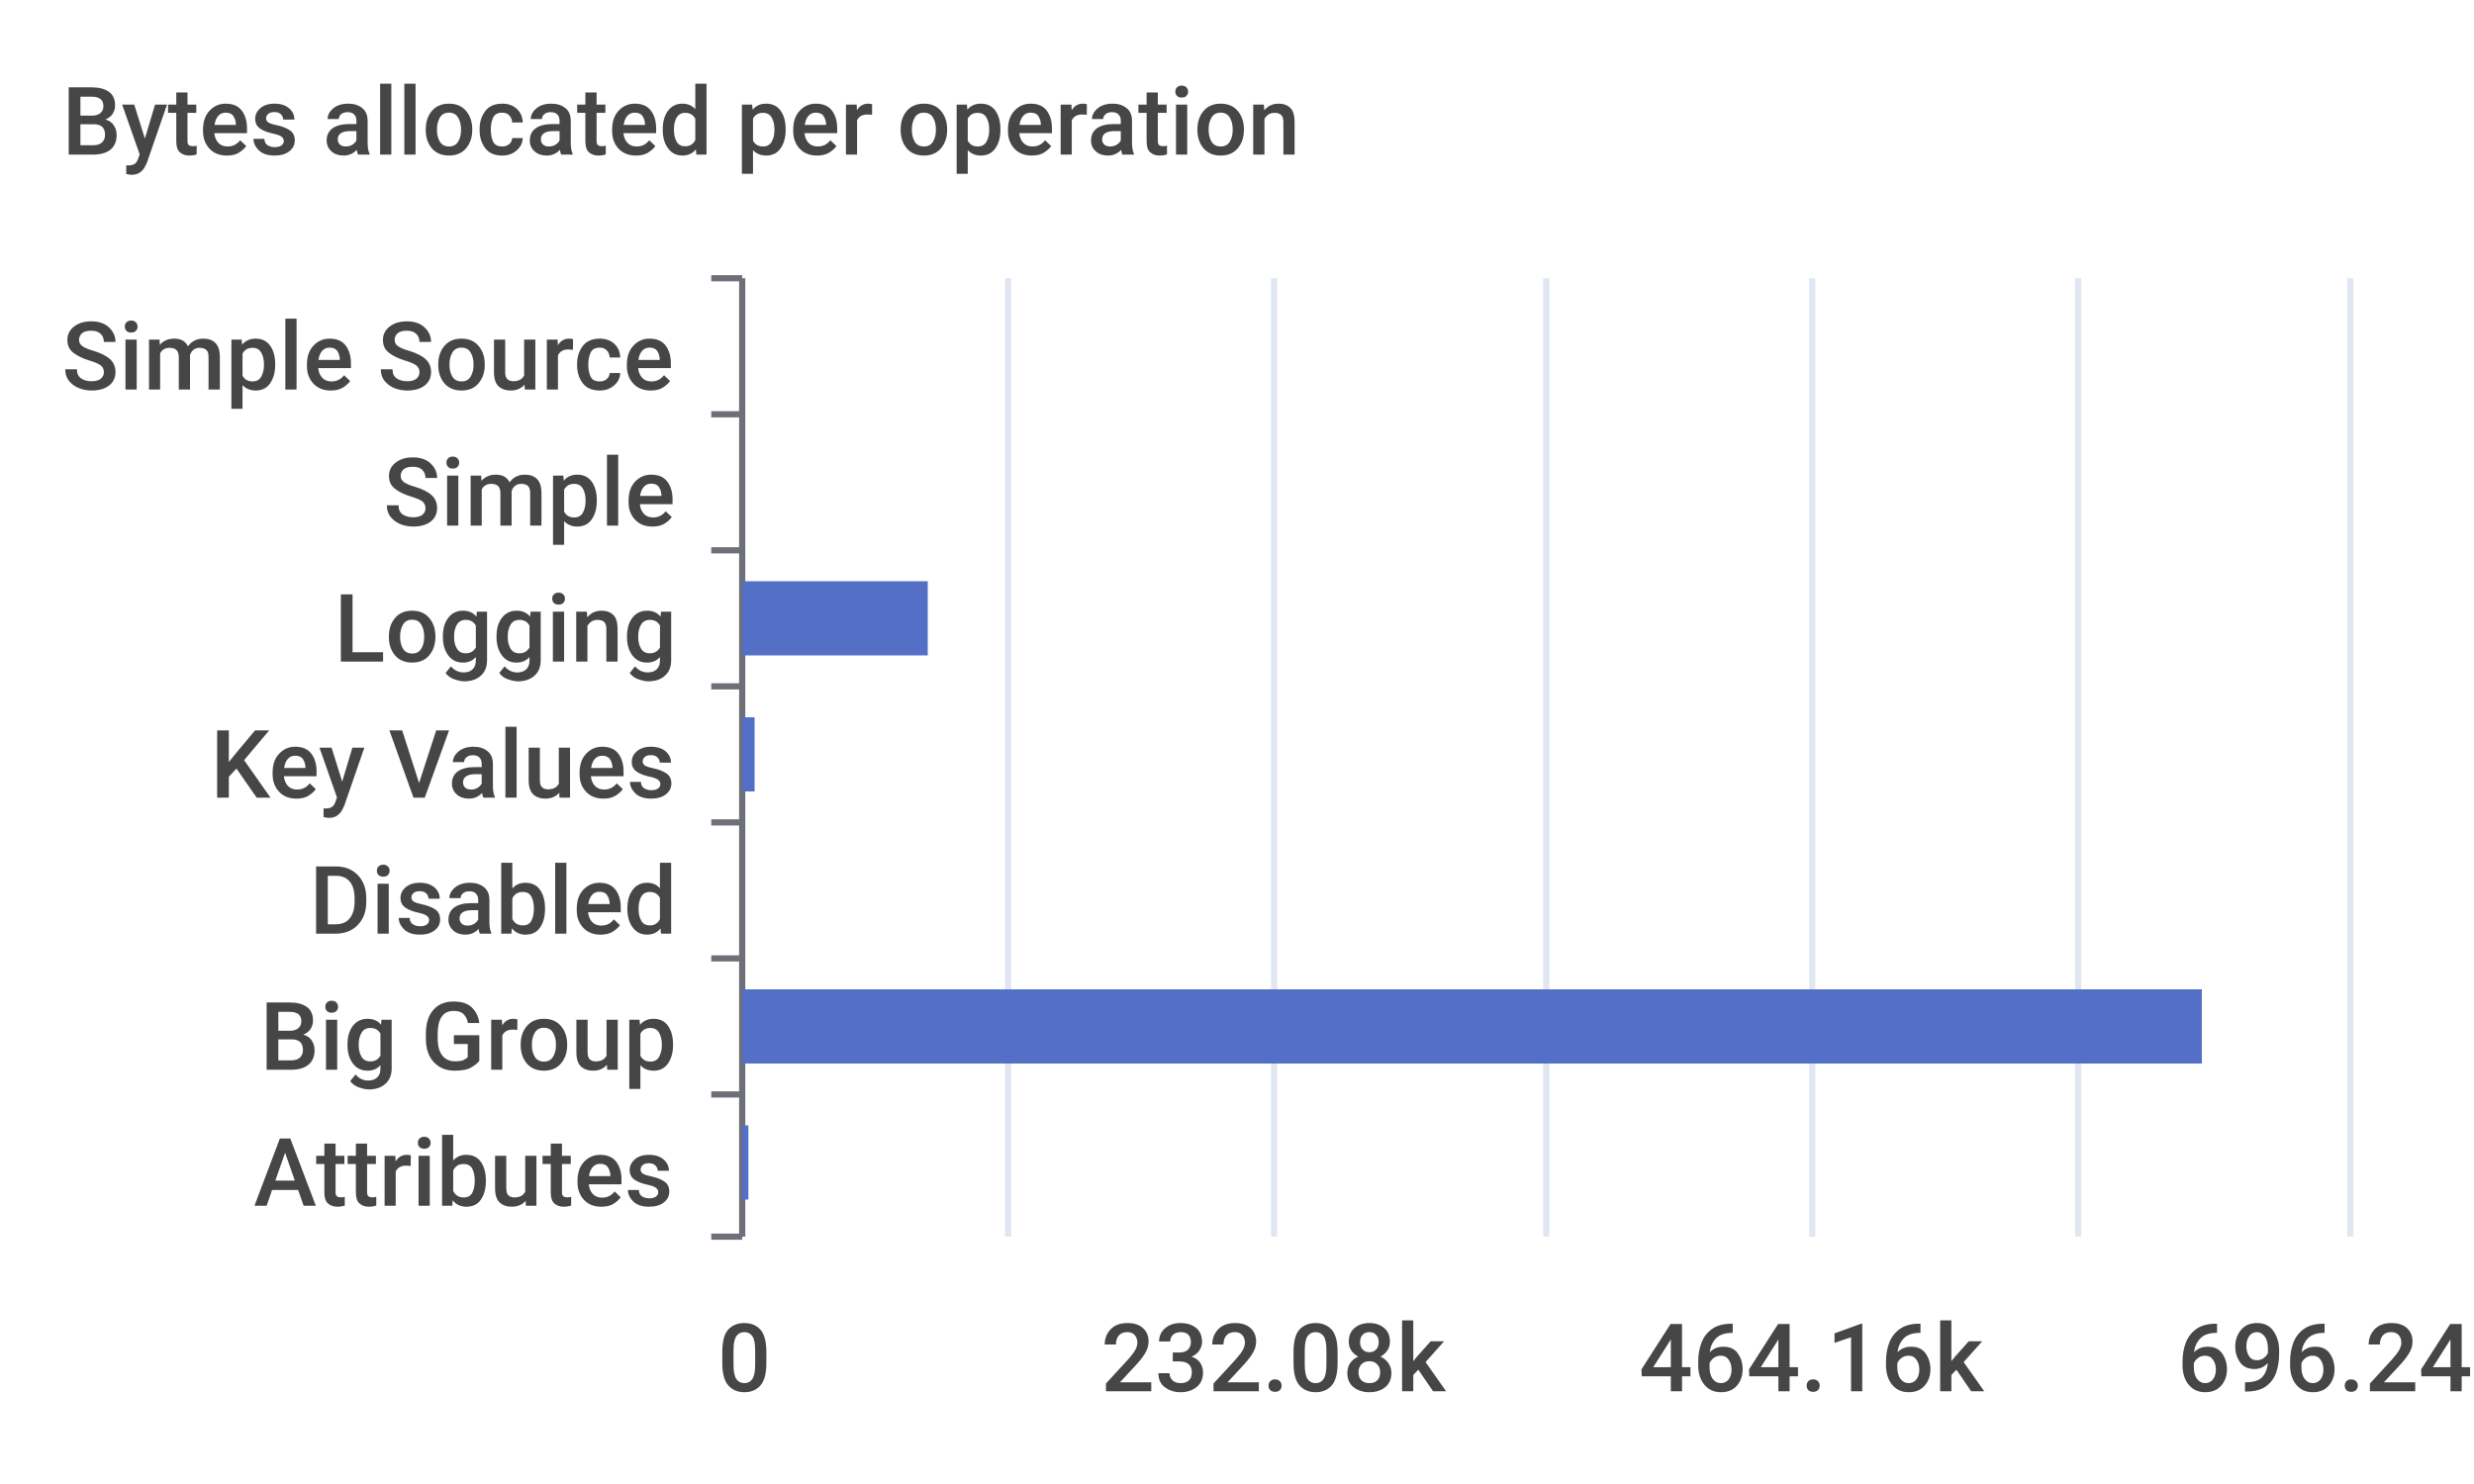
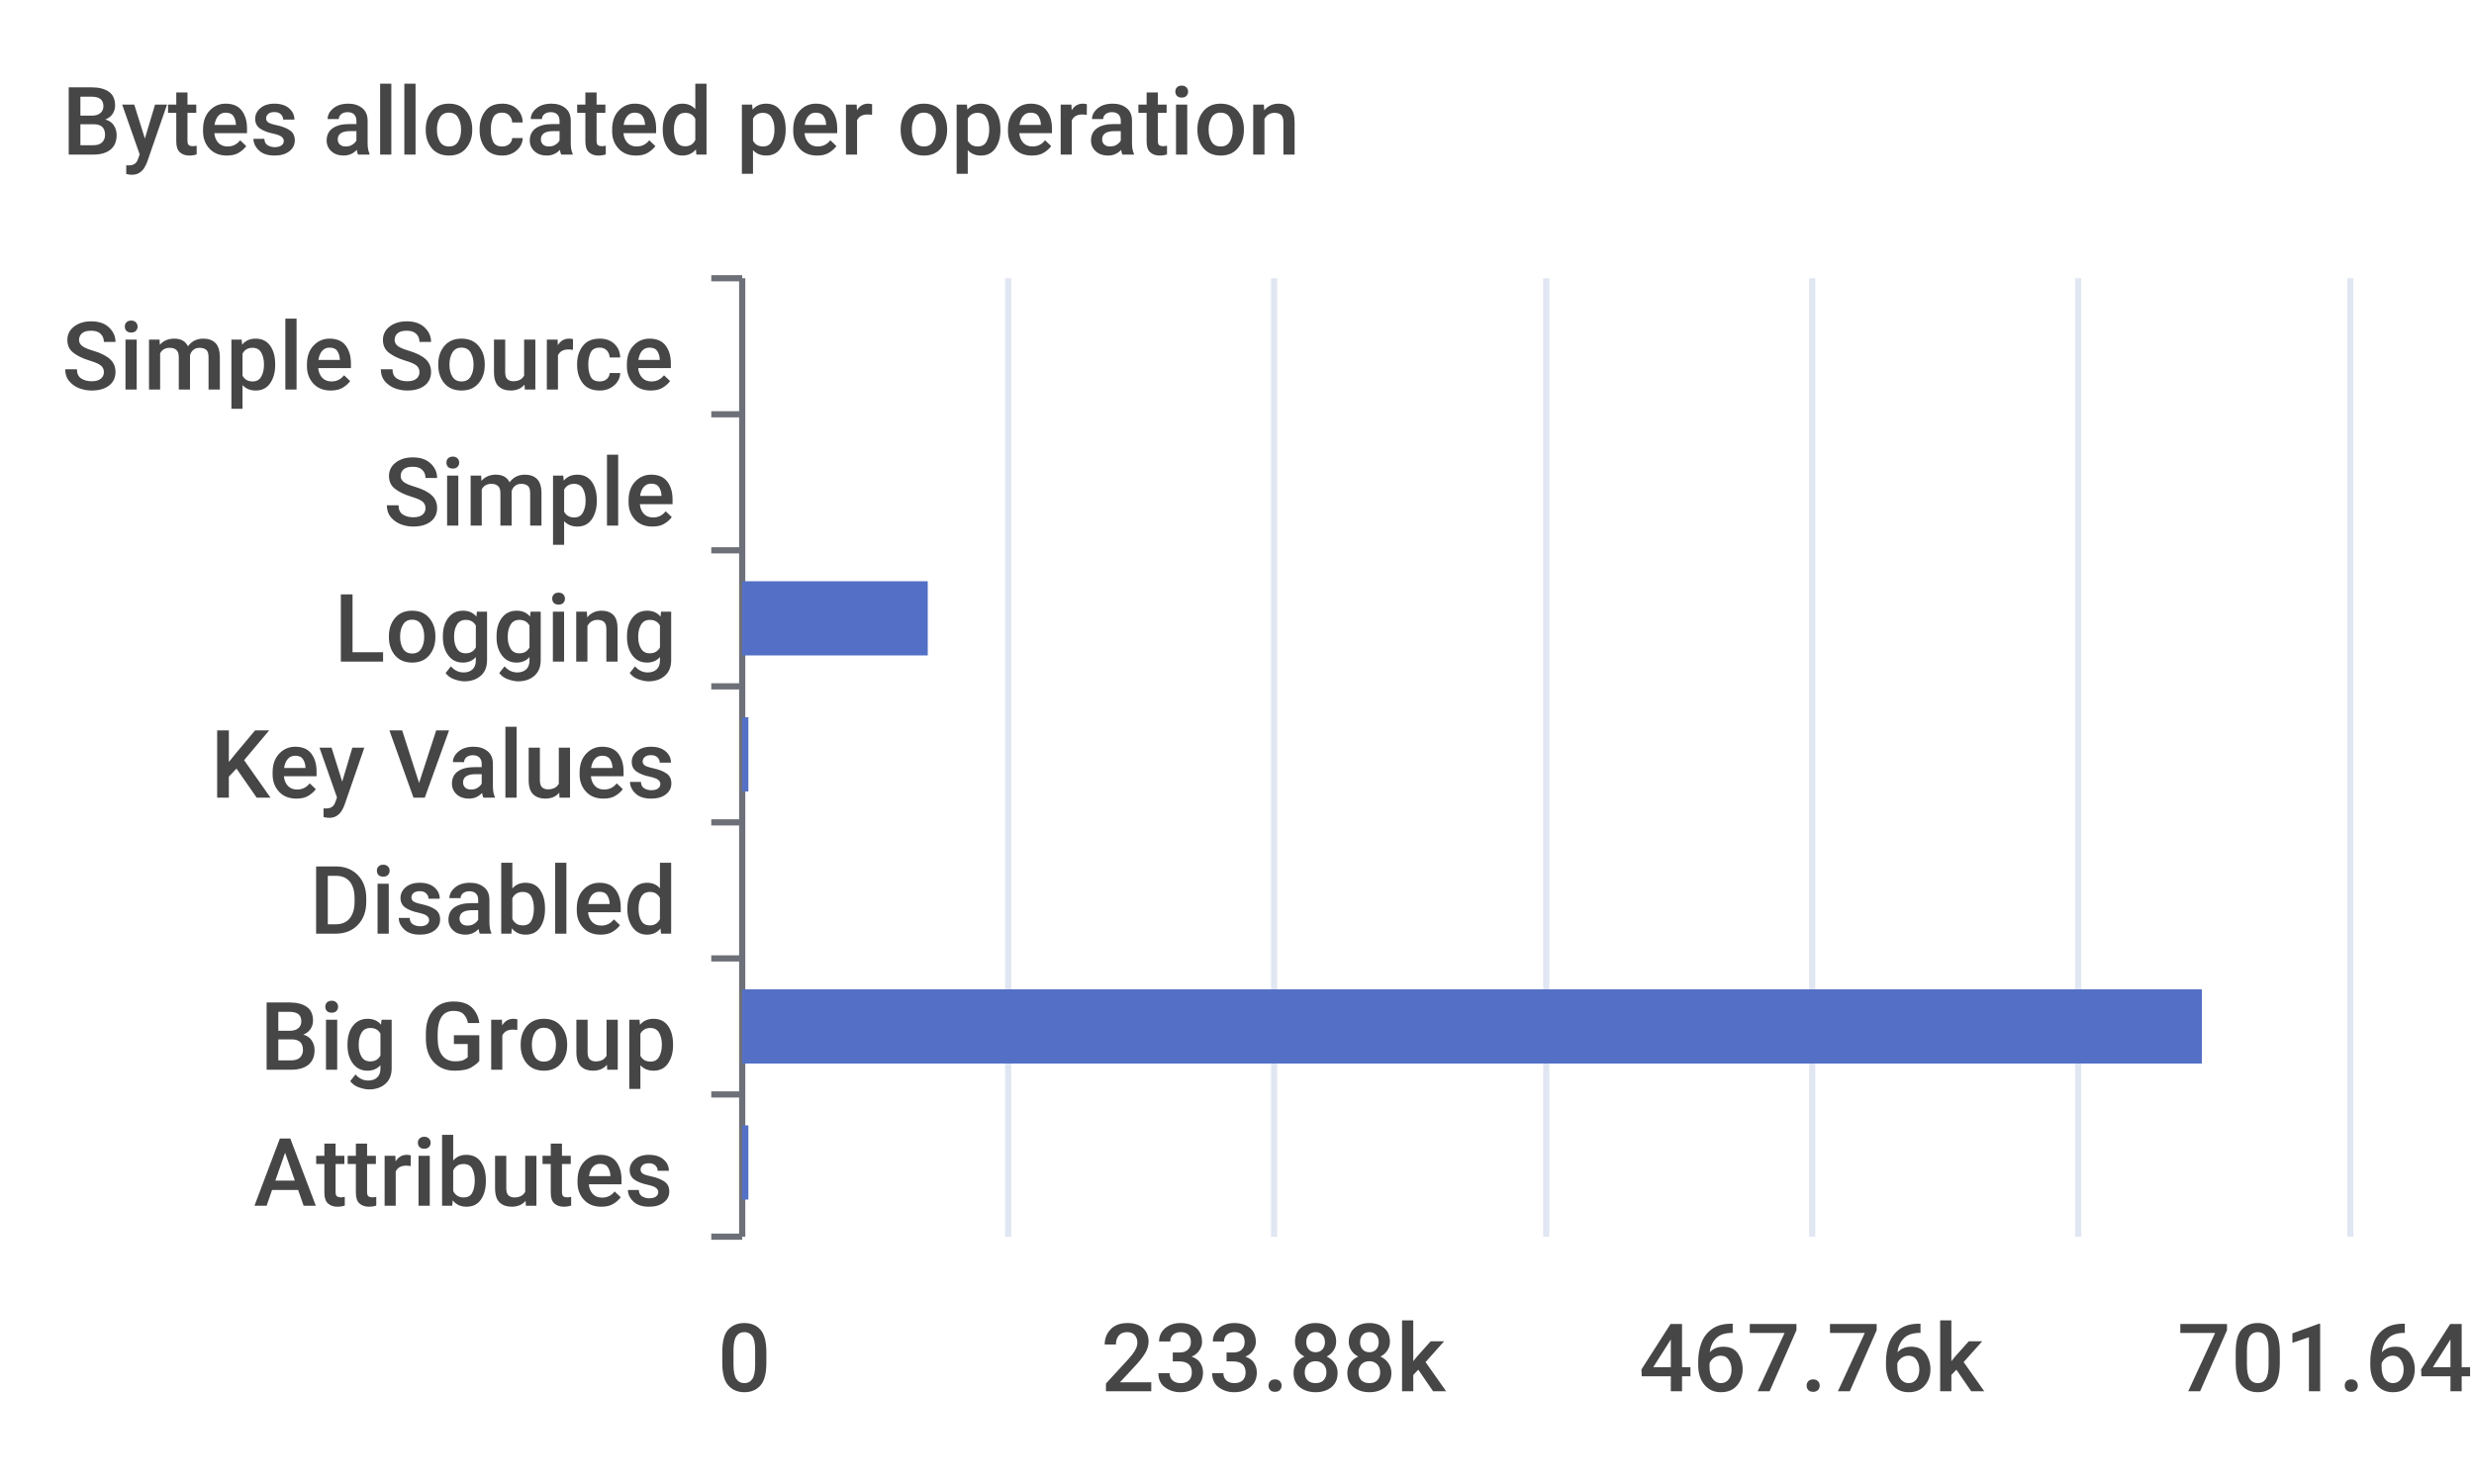
<svg xmlns="http://www.w3.org/2000/svg" width="400" height="240">\n<path d="M 0 0 L 400 0 L 400 240 L 0 240 L 0 0" style="stroke-width:0;stroke:none;fill:rgba(255,255,255,1.0)" />
  <text x="10" y="25" style="stroke-width:0;stroke:none;fill:rgba(70,70,70,1.0);font-size:15.3px;font-family:'Roboto Medium',sans-serif">Bytes allocated per operation</text>
  <path d="M 115 45 L 120 45" style="stroke-width:1;stroke:rgba(110,112,121,1.0);fill:none" />
  <path d="M 115 67 L 120 67" style="stroke-width:1;stroke:rgba(110,112,121,1.0);fill:none" />
  <path d="M 115 89 L 120 89" style="stroke-width:1;stroke:rgba(110,112,121,1.0);fill:none" />
  <path d="M 115 111 L 120 111" style="stroke-width:1;stroke:rgba(110,112,121,1.0);fill:none" />
  <path d="M 115 133 L 120 133" style="stroke-width:1;stroke:rgba(110,112,121,1.0);fill:none" />
  <path d="M 115 155 L 120 155" style="stroke-width:1;stroke:rgba(110,112,121,1.0);fill:none" />
  <path d="M 115 177 L 120 177" style="stroke-width:1;stroke:rgba(110,112,121,1.0);fill:none" />
  <path d="M 115 200 L 120 200" style="stroke-width:1;stroke:rgba(110,112,121,1.0);fill:none" />
  <path d="M 120 45 L 120 200" style="stroke-width:1;stroke:rgba(110,112,121,1.0);fill:none" />
  <text x="10" y="63" style="stroke-width:0;stroke:none;fill:rgba(70,70,70,1.0);font-size:15.3px;font-family:'Roboto Medium',sans-serif">Simple Source</text>
  <text x="62" y="85" style="stroke-width:0;stroke:none;fill:rgba(70,70,70,1.0);font-size:15.3px;font-family:'Roboto Medium',sans-serif">Simple</text>
  <text x="54" y="107" style="stroke-width:0;stroke:none;fill:rgba(70,70,70,1.0);font-size:15.3px;font-family:'Roboto Medium',sans-serif">Logging</text>
  <text x="34" y="129" style="stroke-width:0;stroke:none;fill:rgba(70,70,70,1.0);font-size:15.3px;font-family:'Roboto Medium',sans-serif">Key Values</text>
  <text x="50" y="151" style="stroke-width:0;stroke:none;fill:rgba(70,70,70,1.0);font-size:15.3px;font-family:'Roboto Medium',sans-serif">Disabled</text>
  <text x="42" y="173" style="stroke-width:0;stroke:none;fill:rgba(70,70,70,1.0);font-size:15.3px;font-family:'Roboto Medium',sans-serif">Big Group</text>
  <text x="41" y="195" style="stroke-width:0;stroke:none;fill:rgba(70,70,70,1.0);font-size:15.3px;font-family:'Roboto Medium',sans-serif">Attributes</text>
  <text x="116" y="225" style="stroke-width:0;stroke:none;fill:rgba(70,70,70,1.0);font-size:15.3px;font-family:'Roboto Medium',sans-serif">0</text>
-   <text x="178" y="225" style="stroke-width:0;stroke:none;fill:rgba(70,70,70,1.0);font-size:15.3px;font-family:'Roboto Medium',sans-serif">232.08k</text>
-   <text x="265" y="225" style="stroke-width:0;stroke:none;fill:rgba(70,70,70,1.0);font-size:15.3px;font-family:'Roboto Medium',sans-serif">464.16k</text>
-   <text x="352" y="225" style="stroke-width:0;stroke:none;fill:rgba(70,70,70,1.0);font-size:15.3px;font-family:'Roboto Medium',sans-serif">696.24k</text>
+   <text x="178" y="225" style="stroke-width:0;stroke:none;fill:rgba(70,70,70,1.0);font-size:15.3px;font-family:'Roboto Medium',sans-serif">233.88k</text>
+   <text x="265" y="225" style="stroke-width:0;stroke:none;fill:rgba(70,70,70,1.0);font-size:15.3px;font-family:'Roboto Medium',sans-serif">467.76k</text>
+   <text x="352" y="225" style="stroke-width:0;stroke:none;fill:rgba(70,70,70,1.0);font-size:15.3px;font-family:'Roboto Medium',sans-serif">701.64k</text>
  <path d="M 163 45 L 163 200" style="stroke-width:1;stroke:rgba(224,230,242,1.0);fill:none" />
  <path d="M 206 45 L 206 200" style="stroke-width:1;stroke:rgba(224,230,242,1.0);fill:none" />
  <path d="M 250 45 L 250 200" style="stroke-width:1;stroke:rgba(224,230,242,1.0);fill:none" />
  <path d="M 293 45 L 293 200" style="stroke-width:1;stroke:rgba(224,230,242,1.0);fill:none" />
  <path d="M 336 45 L 336 200" style="stroke-width:1;stroke:rgba(224,230,242,1.0);fill:none" />
  <path d="M 380 45 L 380 200" style="stroke-width:1;stroke:rgba(224,230,242,1.0);fill:none" />
  <path d="M 120 182 L 121 182 L 121 194 L 120 194 L 120 182" style="stroke-width:0;stroke:none;fill:rgba(84,112,198,1.0)" />
  <path d="M 120 160 L 356 160 L 356 172 L 120 172 L 120 160" style="stroke-width:0;stroke:none;fill:rgba(84,112,198,1.0)" />
  <path d="M 120 138 L 120 138 L 120 150 L 120 150 L 120 138" style="stroke-width:0;stroke:none;fill:rgba(84,112,198,1.0)" />
-   <path d="M 120 116 L 122 116 L 122 128 L 120 128 L 120 116" style="stroke-width:0;stroke:none;fill:rgba(84,112,198,1.0)" />
+   <path d="M 120 116 L 121 116 L 121 128 L 120 128 L 120 116" style="stroke-width:0;stroke:none;fill:rgba(84,112,198,1.0)" />
  <path d="M 120 94 L 150 94 L 150 106 L 120 106 L 120 94" style="stroke-width:0;stroke:none;fill:rgba(84,112,198,1.0)" />
  <path d="M 120 72 L 120 72 L 120 84 L 120 84 L 120 72" style="stroke-width:0;stroke:none;fill:rgba(84,112,198,1.0)" />
  <path d="M 120 50 L 120 50 L 120 62 L 120 62 L 120 50" style="stroke-width:0;stroke:none;fill:rgba(84,112,198,1.0)" />
</svg>
